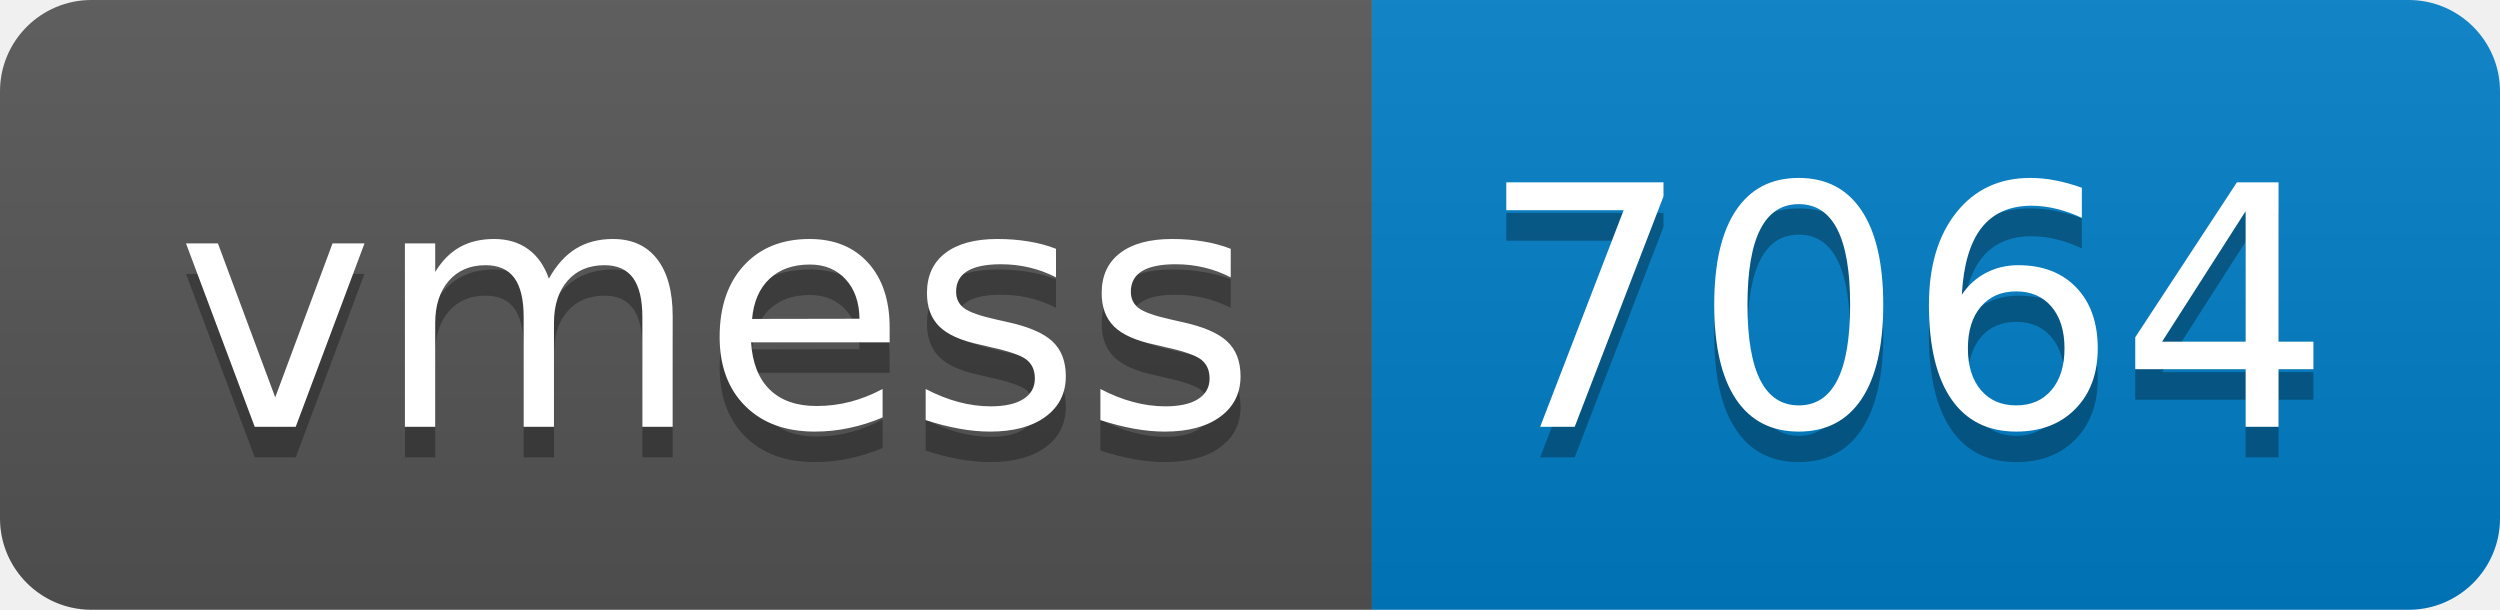
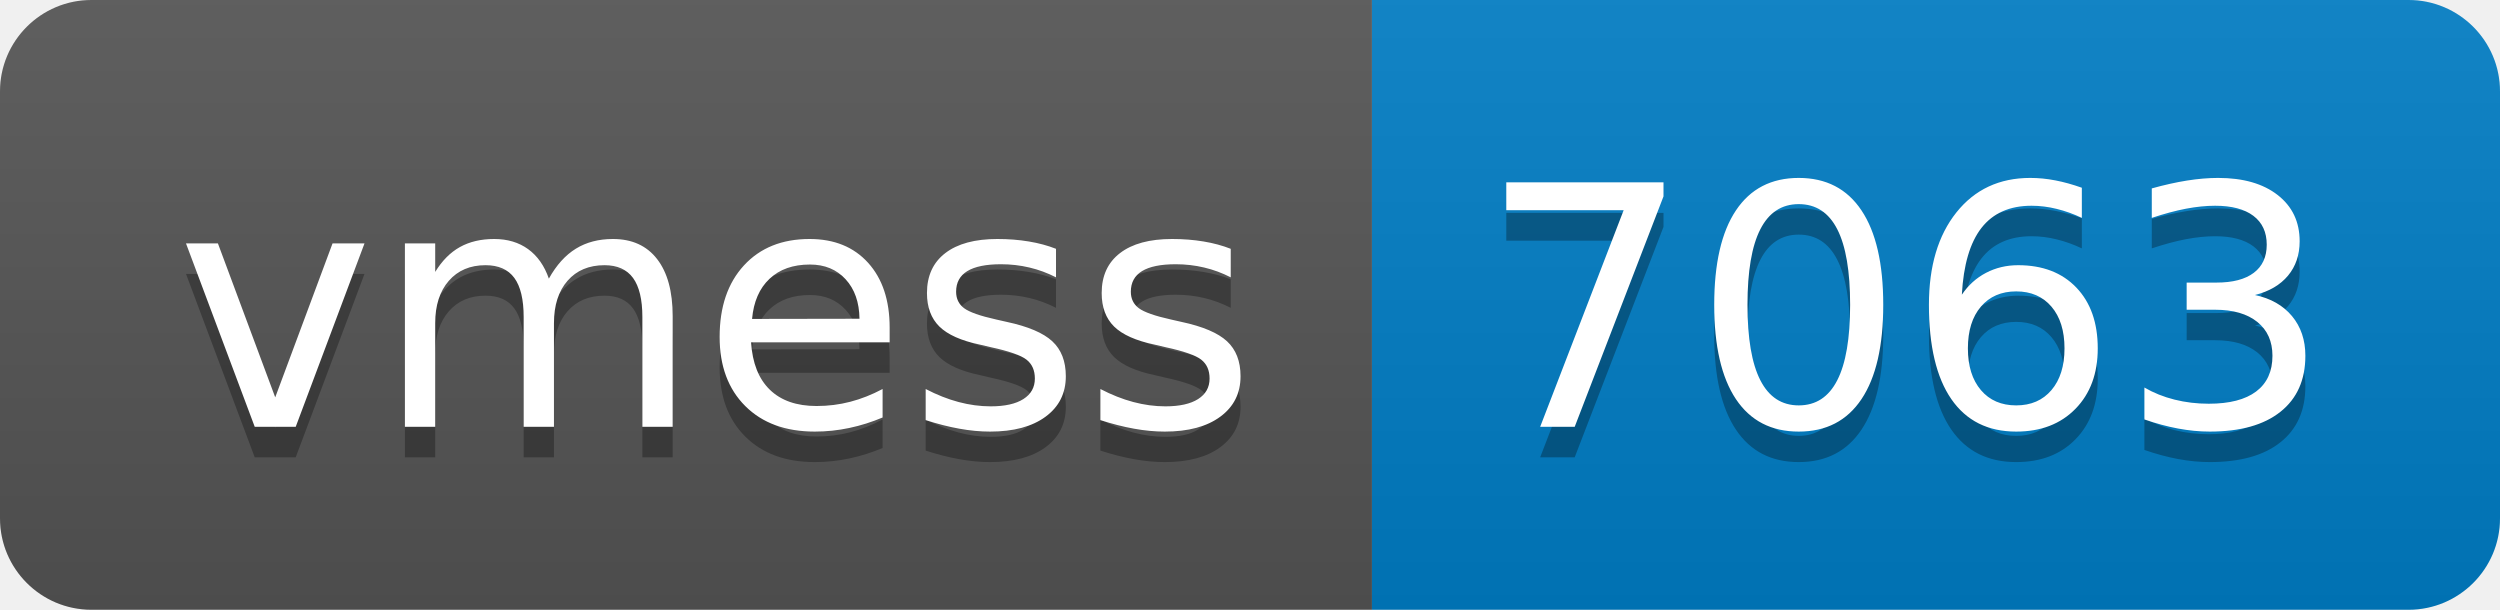
- <svg xmlns="http://www.w3.org/2000/svg" width="82" height="20" role="img" aria-label="vmess: 7064">
+ <svg xmlns="http://www.w3.org/2000/svg" width="82" height="20" role="img" aria-label="vmess: 7063">
  <linearGradient id="s" x2="0" y2="100%">
    <stop offset="0" stop-color="#bbb" stop-opacity=".1" />
    <stop offset="1" stop-opacity=".1" />
  </linearGradient>
  <clipPath id="r">
    <rect width="82" height="20" rx="3" fill="#fff" />
  </clipPath>
  <g clip-path="url(#r)">
    <rect width="45" height="20" fill="#555" />
    <rect x="45" width="37" height="20" fill="#007ec6" />
    <rect width="82" height="20" fill="url(#s)" />
  </g>
  <g fill="#fff" text-anchor="middle" font-family="Verdana,Geneva,DejaVu Sans,sans-serif" text-rendering="geometricPrecision" font-size="110">
    <text aria-hidden="true" x="235" y="150" fill="#010101" fill-opacity=".3" transform="scale(.1)" textLength="350">vmess</text>
    <text x="235" y="140" transform="scale(.1)" fill="#fff" textLength="350">vmess</text>
-     <text aria-hidden="true" x="625" y="150" fill="#010101" fill-opacity=".3" transform="scale(.1)" textLength="270">7064</text>
-     <text x="625" y="140" transform="scale(.1)" fill="#fff" textLength="270">7064</text>
+     <text aria-hidden="true" x="625" y="150" fill="#010101" fill-opacity=".3" transform="scale(.1)" textLength="270">7063</text>
+     <text x="625" y="140" transform="scale(.1)" fill="#fff" textLength="270">7063</text>
  </g>
</svg>
